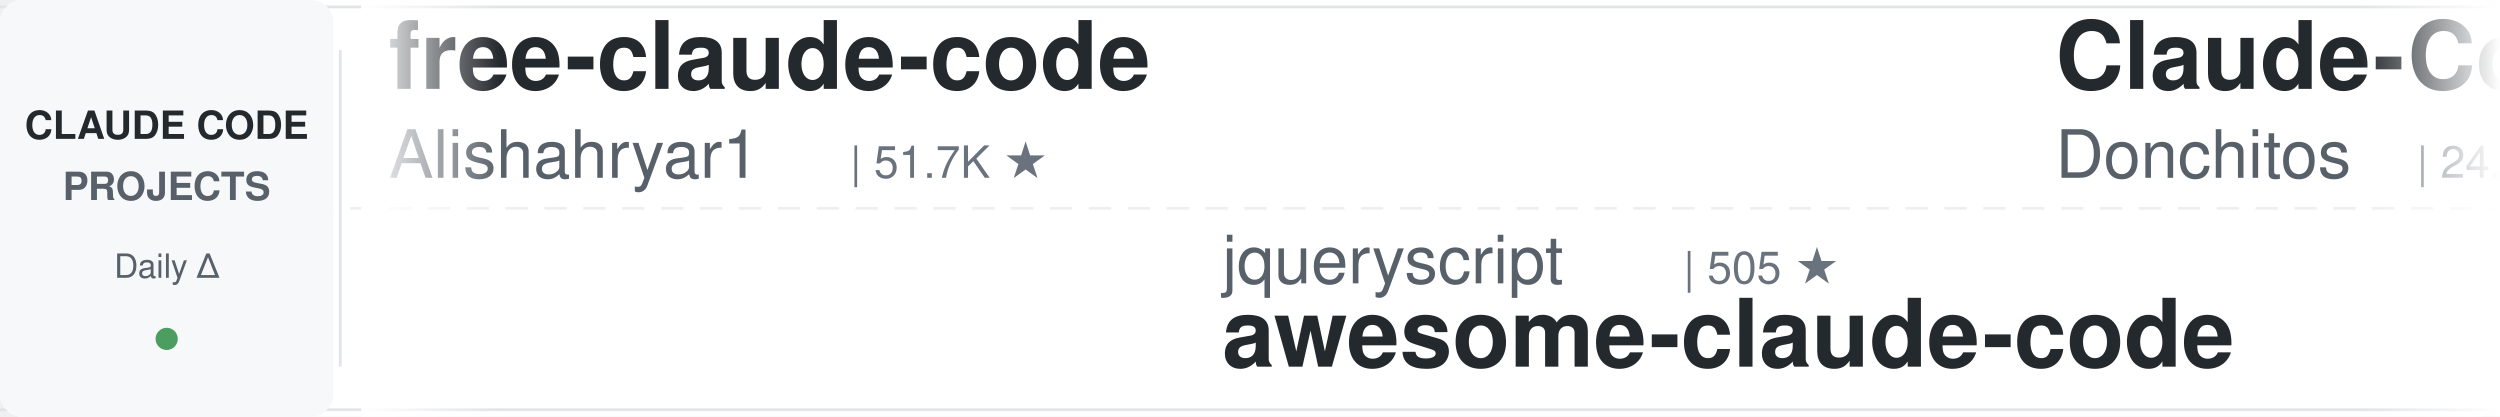
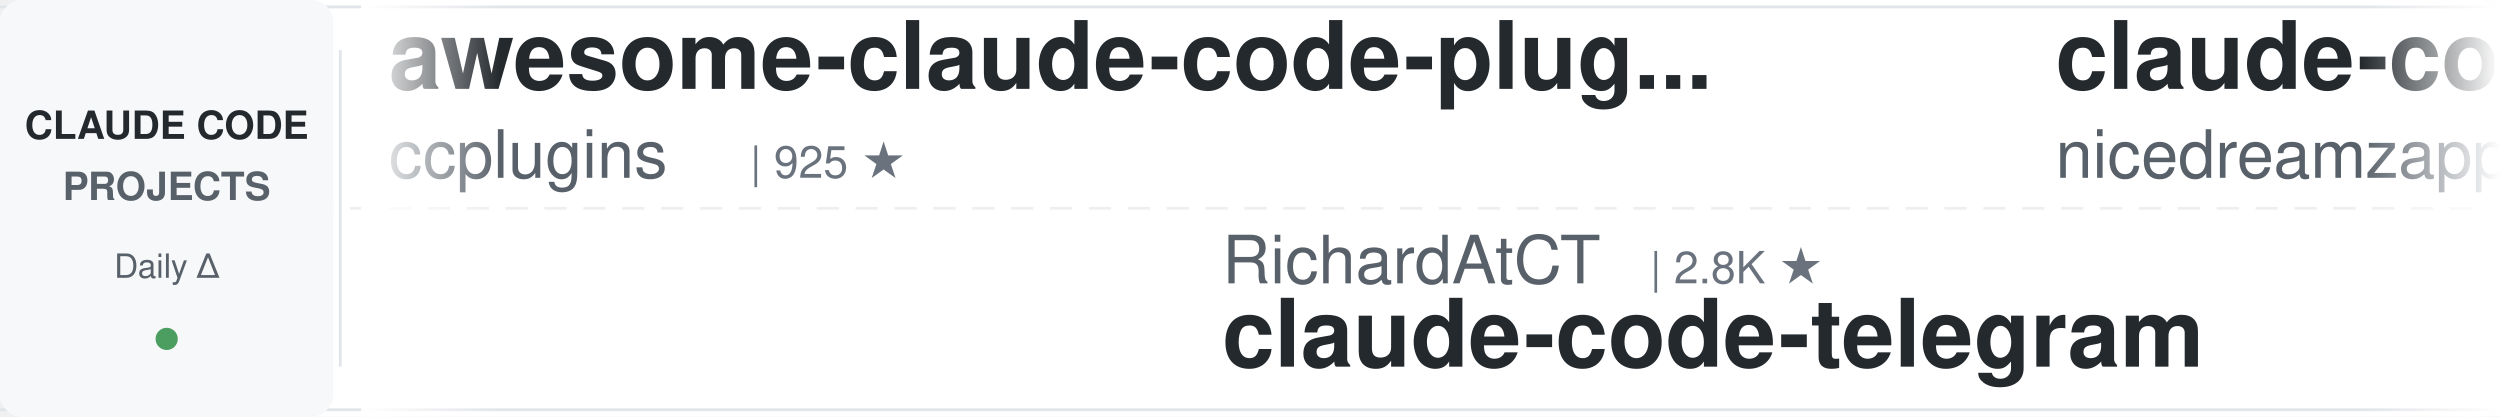
<svg xmlns="http://www.w3.org/2000/svg" width="900" height="150">
  <defs>
    <linearGradient id="leftFade" x1="0%" y1="0%" x2="100%" y2="0%">
      <stop offset="0%" style="stop-color:#ffffff;stop-opacity:1" />
      <stop offset="100%" style="stop-color:#ffffff;stop-opacity:0" />
    </linearGradient>
    <linearGradient id="rightFade" x1="0%" y1="0%" x2="100%" y2="0%">
      <stop offset="0%" style="stop-color:#ffffff;stop-opacity:0" />
      <stop offset="100%" style="stop-color:#ffffff;stop-opacity:1" />
    </linearGradient>
  </defs>
  <rect width="900" height="150" fill="#ffffff" rx="8" />
  <rect x="0" y="2" width="900" height="1" fill="#e1e4e8" />
  <rect x="0" y="147" width="900" height="1" fill="#e1e4e8" />
  <line x1="0" y1="75" x2="900" y2="75" stroke="#e1e4e8" stroke-width="1" stroke-dasharray="8 6" opacity="0.6" />
  <rect x="0" y="0" width="120" height="150" fill="#f6f8fa" rx="8" />
  <text x="60" y="50" font-family="-apple-system, BlinkMacSystemFont, 'Segoe UI', Helvetica, Arial, sans-serif" font-size="14" font-weight="600" fill="#24292e" text-anchor="middle">CLAUDE CODE</text>
  <text x="60" y="72" font-family="-apple-system, BlinkMacSystemFont, 'Segoe UI', Helvetica, Arial, sans-serif" font-size="14" font-weight="600" fill="#586069" text-anchor="middle">PROJECTS</text>
  <text x="60" y="100" font-family="-apple-system, BlinkMacSystemFont, 'Segoe UI', Helvetica, Arial, sans-serif" font-size="12" font-weight="500" fill="#586069" text-anchor="middle">Daily Δ</text>
  <circle cx="60" cy="122" r="4" fill="#22863a" opacity="0.8" />
  <rect x="122" y="18" width="1" height="114" fill="#e1e4e8" />
  <clipPath id="tickerClip">
    <rect x="130" y="0" width="770" height="150" />
  </clipPath>
  <g clip-path="url(#tickerClip)">
    <g id="tickerItems">
      <animateTransform attributeName="transform" attributeType="XML" type="translate" from="0 0" to="-3000 0" dur="54s" repeatCount="indefinite" />
      <g transform="translate(0, 0)">
-         <text x="140" y="32" font-family="-apple-system, BlinkMacSystemFont, 'Segoe UI', Helvetica, Arial, sans-serif" font-size="34" font-weight="600" fill="#24292e">free-claude-code</text>
-         <text x="140" y="64" font-family="-apple-system, BlinkMacSystemFont, 'Segoe UI', Helvetica, Arial, sans-serif" font-size="24" font-weight="400" fill="#586069">Alishahryar1</text>
-         <text x="306" y="64" font-family="-apple-system, BlinkMacSystemFont, 'Segoe UI', Helvetica, Arial, sans-serif" font-size="16" font-weight="500" fill="#6a737d">| 51.7K ★</text>
+         <text x="140" y="32" font-family="-apple-system, BlinkMacSystemFont, 'Segoe UI', Helvetica, Arial, sans-serif" font-size="34" font-weight="600" fill="#24292e">awesome-claude-code-plug...</text>
+         <text x="140" y="64" font-family="-apple-system, BlinkMacSystemFont, 'Segoe UI', Helvetica, Arial, sans-serif" font-size="24" font-weight="400" fill="#586069">ccplugins</text>
+         <text x="270" y="64" font-family="-apple-system, BlinkMacSystemFont, 'Segoe UI', Helvetica, Arial, sans-serif" font-size="16" font-weight="500" fill="#6a737d">| 925 ★</text>
      </g>
      <g transform="translate(300, 0)">
-         <text x="140" y="102" font-family="-apple-system, BlinkMacSystemFont, 'Segoe UI', Helvetica, Arial, sans-serif" font-size="24" font-weight="400" fill="#586069">jqueryscript</text>
-         <text x="306" y="102" font-family="-apple-system, BlinkMacSystemFont, 'Segoe UI', Helvetica, Arial, sans-serif" font-size="16" font-weight="500" fill="#6a737d">| 505 ★</text>
-         <text x="140" y="132" font-family="-apple-system, BlinkMacSystemFont, 'Segoe UI', Helvetica, Arial, sans-serif" font-size="34" font-weight="600" fill="#24292e">awesome-claude-code</text>
+         <text x="140" y="102" font-family="-apple-system, BlinkMacSystemFont, 'Segoe UI', Helvetica, Arial, sans-serif" font-size="24" font-weight="400" fill="#586069">RichardAtCT</text>
+         <text x="294" y="102" font-family="-apple-system, BlinkMacSystemFont, 'Segoe UI', Helvetica, Arial, sans-serif" font-size="16" font-weight="500" fill="#6a737d">| 2.8K ★</text>
+         <text x="140" y="132" font-family="-apple-system, BlinkMacSystemFont, 'Segoe UI', Helvetica, Arial, sans-serif" font-size="34" font-weight="600" fill="#24292e">claude-code-telegram</text>
      </g>
      <g transform="translate(600, 0)">
-         <text x="140" y="32" font-family="-apple-system, BlinkMacSystemFont, 'Segoe UI', Helvetica, Arial, sans-serif" font-size="34" font-weight="600" fill="#24292e">Claude-Code-Game-Studios</text>
-         <text x="140" y="64" font-family="-apple-system, BlinkMacSystemFont, 'Segoe UI', Helvetica, Arial, sans-serif" font-size="24" font-weight="400" fill="#586069">Donchitos</text>
-         <text x="270" y="64" font-family="-apple-system, BlinkMacSystemFont, 'Segoe UI', Helvetica, Arial, sans-serif" font-size="16" font-weight="500" fill="#6a737d">| 24.7K ★</text>
+         <text x="140" y="32" font-family="-apple-system, BlinkMacSystemFont, 'Segoe UI', Helvetica, Arial, sans-serif" font-size="34" font-weight="600" fill="#24292e">claude-code-local</text>
+         <text x="140" y="64" font-family="-apple-system, BlinkMacSystemFont, 'Segoe UI', Helvetica, Arial, sans-serif" font-size="24" font-weight="400" fill="#586069">nicedreamzapp</text>
+         <text x="318" y="64" font-family="-apple-system, BlinkMacSystemFont, 'Segoe UI', Helvetica, Arial, sans-serif" font-size="16" font-weight="500" fill="#6a737d">| 3.2K ★</text>
      </g>
      <g transform="translate(900, 0)">
-         <text x="140" y="102" font-family="-apple-system, BlinkMacSystemFont, 'Segoe UI', Helvetica, Arial, sans-serif" font-size="24" font-weight="400" fill="#586069">1rgs</text>
-         <text x="210" y="102" font-family="-apple-system, BlinkMacSystemFont, 'Segoe UI', Helvetica, Arial, sans-serif" font-size="16" font-weight="500" fill="#6a737d">| 3.7K ★</text>
-         <text x="140" y="132" font-family="-apple-system, BlinkMacSystemFont, 'Segoe UI', Helvetica, Arial, sans-serif" font-size="34" font-weight="600" fill="#24292e">claude-code-proxy</text>
+         <text x="140" y="102" font-family="-apple-system, BlinkMacSystemFont, 'Segoe UI', Helvetica, Arial, sans-serif" font-size="24" font-weight="400" fill="#586069">xu-xiang</text>
+         <text x="258" y="102" font-family="-apple-system, BlinkMacSystemFont, 'Segoe UI', Helvetica, Arial, sans-serif" font-size="16" font-weight="500" fill="#6a737d">| 1.9K ★</text>
+         <text x="140" y="132" font-family="-apple-system, BlinkMacSystemFont, 'Segoe UI', Helvetica, Arial, sans-serif" font-size="34" font-weight="600" fill="#24292e">everything-claude-code-z...</text>
      </g>
      <g transform="translate(1200, 0)">
-         <text x="140" y="32" font-family="-apple-system, BlinkMacSystemFont, 'Segoe UI', Helvetica, Arial, sans-serif" font-size="34" font-weight="600" fill="#24292e">claude-code-guide</text>
-         <text x="140" y="64" font-family="-apple-system, BlinkMacSystemFont, 'Segoe UI', Helvetica, Arial, sans-serif" font-size="24" font-weight="400" fill="#586069">Cranot</text>
-         <text x="234" y="64" font-family="-apple-system, BlinkMacSystemFont, 'Segoe UI', Helvetica, Arial, sans-serif" font-size="16" font-weight="500" fill="#6a737d">| 2.9K ★</text>
+         <text x="140" y="32" font-family="-apple-system, BlinkMacSystemFont, 'Segoe UI', Helvetica, Arial, sans-serif" font-size="34" font-weight="600" fill="#24292e">arcads-claude-code</text>
+         <text x="140" y="64" font-family="-apple-system, BlinkMacSystemFont, 'Segoe UI', Helvetica, Arial, sans-serif" font-size="24" font-weight="400" fill="#586069">krusemediallc</text>
+         <text x="318" y="64" font-family="-apple-system, BlinkMacSystemFont, 'Segoe UI', Helvetica, Arial, sans-serif" font-size="16" font-weight="500" fill="#6a737d">| 1.4K ★</text>
      </g>
      <g transform="translate(1500, 0)">
+         <text x="140" y="102" font-family="-apple-system, BlinkMacSystemFont, 'Segoe UI', Helvetica, Arial, sans-serif" font-size="24" font-weight="400" fill="#586069">Pimzino</text>
+         <text x="246" y="102" font-family="-apple-system, BlinkMacSystemFont, 'Segoe UI', Helvetica, Arial, sans-serif" font-size="16" font-weight="500" fill="#6a737d">| 3.9K ★</text>
+         <text x="140" y="132" font-family="-apple-system, BlinkMacSystemFont, 'Segoe UI', Helvetica, Arial, sans-serif" font-size="34" font-weight="600" fill="#24292e">claude-code-spec-workflo...</text>
+       </g>
+       <g transform="translate(1800, 0)">
+         <text x="140" y="32" font-family="-apple-system, BlinkMacSystemFont, 'Segoe UI', Helvetica, Arial, sans-serif" font-size="34" font-weight="600" fill="#24292e">claude-code-from-source</text>
+         <text x="140" y="64" font-family="-apple-system, BlinkMacSystemFont, 'Segoe UI', Helvetica, Arial, sans-serif" font-size="24" font-weight="400" fill="#586069">alejandrobalderas</text>
+         <text x="366" y="64" font-family="-apple-system, BlinkMacSystemFont, 'Segoe UI', Helvetica, Arial, sans-serif" font-size="16" font-weight="500" fill="#6a737d">| 2.8K ★</text>
+       </g>
+       <g transform="translate(2100, 0)">
+         <text x="140" y="102" font-family="-apple-system, BlinkMacSystemFont, 'Segoe UI', Helvetica, Arial, sans-serif" font-size="24" font-weight="400" fill="#586069">ponponon</text>
+         <text x="258" y="102" font-family="-apple-system, BlinkMacSystemFont, 'Segoe UI', Helvetica, Arial, sans-serif" font-size="16" font-weight="500" fill="#6a737d">| 2.3K ★</text>
+         <text x="140" y="132" font-family="-apple-system, BlinkMacSystemFont, 'Segoe UI', Helvetica, Arial, sans-serif" font-size="34" font-weight="600" fill="#24292e">claude_code_src</text>
+       </g>
+       <g transform="translate(2400, 0)">
+         <text x="140" y="32" font-family="-apple-system, BlinkMacSystemFont, 'Segoe UI', Helvetica, Arial, sans-serif" font-size="34" font-weight="600" fill="#24292e">claude-code-analysis</text>
+         <text x="140" y="64" font-family="-apple-system, BlinkMacSystemFont, 'Segoe UI', Helvetica, Arial, sans-serif" font-size="24" font-weight="400" fill="#586069">liuup</text>
+         <text x="222" y="64" font-family="-apple-system, BlinkMacSystemFont, 'Segoe UI', Helvetica, Arial, sans-serif" font-size="16" font-weight="500" fill="#6a737d">| 3.9K ★</text>
+       </g>
+       <g transform="translate(2700, 0)">
        <text x="140" y="102" font-family="-apple-system, BlinkMacSystemFont, 'Segoe UI', Helvetica, Arial, sans-serif" font-size="24" font-weight="400" fill="#586069">ding113</text>
        <text x="246" y="102" font-family="-apple-system, BlinkMacSystemFont, 'Segoe UI', Helvetica, Arial, sans-serif" font-size="16" font-weight="500" fill="#6a737d">| 3.3K ★</text>
        <text x="140" y="132" font-family="-apple-system, BlinkMacSystemFont, 'Segoe UI', Helvetica, Arial, sans-serif" font-size="34" font-weight="600" fill="#24292e">claude-code-hub</text>
      </g>
-       <g transform="translate(1800, 0)">
-         <text x="140" y="32" font-family="-apple-system, BlinkMacSystemFont, 'Segoe UI', Helvetica, Arial, sans-serif" font-size="34" font-weight="600" fill="#24292e">claude-code-analysis</text>
-         <text x="140" y="64" font-family="-apple-system, BlinkMacSystemFont, 'Segoe UI', Helvetica, Arial, sans-serif" font-size="24" font-weight="400" fill="#586069">liuup</text>
-         <text x="222" y="64" font-family="-apple-system, BlinkMacSystemFont, 'Segoe UI', Helvetica, Arial, sans-serif" font-size="16" font-weight="500" fill="#6a737d">| 3.9K ★</text>
-       </g>
-       <g transform="translate(2100, 0)">
-         <text x="140" y="102" font-family="-apple-system, BlinkMacSystemFont, 'Segoe UI', Helvetica, Arial, sans-serif" font-size="24" font-weight="400" fill="#586069">https-deeplearning-ai</text>
-         <text x="414" y="102" font-family="-apple-system, BlinkMacSystemFont, 'Segoe UI', Helvetica, Arial, sans-serif" font-size="16" font-weight="500" fill="#6a737d">| 547 ★</text>
-         <text x="140" y="132" font-family="-apple-system, BlinkMacSystemFont, 'Segoe UI', Helvetica, Arial, sans-serif" font-size="34" font-weight="600" fill="#24292e">sc-claude-code-files</text>
-       </g>
-       <g transform="translate(2400, 0)">
-         <text x="140" y="32" font-family="-apple-system, BlinkMacSystemFont, 'Segoe UI', Helvetica, Arial, sans-serif" font-size="34" font-weight="600" fill="#24292e">pi-vs-claude-code</text>
-         <text x="140" y="64" font-family="-apple-system, BlinkMacSystemFont, 'Segoe UI', Helvetica, Arial, sans-serif" font-size="24" font-weight="400" fill="#586069">disler</text>
-         <text x="234" y="64" font-family="-apple-system, BlinkMacSystemFont, 'Segoe UI', Helvetica, Arial, sans-serif" font-size="16" font-weight="500" fill="#6a737d">| 1.7K ★</text>
-       </g>
-       <g transform="translate(2700, 0)">
-         <text x="140" y="102" font-family="-apple-system, BlinkMacSystemFont, 'Segoe UI', Helvetica, Arial, sans-serif" font-size="24" font-weight="400" fill="#586069">SeemSeam</text>
-         <text x="258" y="102" font-family="-apple-system, BlinkMacSystemFont, 'Segoe UI', Helvetica, Arial, sans-serif" font-size="16" font-weight="500" fill="#6a737d">| 3.5K ★</text>
-         <text x="140" y="132" font-family="-apple-system, BlinkMacSystemFont, 'Segoe UI', Helvetica, Arial, sans-serif" font-size="34" font-weight="600" fill="#24292e">claude_codex_bridge</text>
-       </g>
      <g transform="translate(3000, 0)">
-         <text x="140" y="32" font-family="-apple-system, BlinkMacSystemFont, 'Segoe UI', Helvetica, Arial, sans-serif" font-size="34" font-weight="600" fill="#24292e">free-claude-code</text>
-         <text x="140" y="64" font-family="-apple-system, BlinkMacSystemFont, 'Segoe UI', Helvetica, Arial, sans-serif" font-size="24" font-weight="400" fill="#586069">Alishahryar1</text>
-         <text x="306" y="64" font-family="-apple-system, BlinkMacSystemFont, 'Segoe UI', Helvetica, Arial, sans-serif" font-size="16" font-weight="500" fill="#6a737d">| 51.7K ★</text>
+         <text x="140" y="32" font-family="-apple-system, BlinkMacSystemFont, 'Segoe UI', Helvetica, Arial, sans-serif" font-size="34" font-weight="600" fill="#24292e">awesome-claude-code-plug...</text>
+         <text x="140" y="64" font-family="-apple-system, BlinkMacSystemFont, 'Segoe UI', Helvetica, Arial, sans-serif" font-size="24" font-weight="400" fill="#586069">ccplugins</text>
+         <text x="270" y="64" font-family="-apple-system, BlinkMacSystemFont, 'Segoe UI', Helvetica, Arial, sans-serif" font-size="16" font-weight="500" fill="#6a737d">| 925 ★</text>
      </g>
      <g transform="translate(3300, 0)">
-         <text x="140" y="102" font-family="-apple-system, BlinkMacSystemFont, 'Segoe UI', Helvetica, Arial, sans-serif" font-size="24" font-weight="400" fill="#586069">jqueryscript</text>
-         <text x="306" y="102" font-family="-apple-system, BlinkMacSystemFont, 'Segoe UI', Helvetica, Arial, sans-serif" font-size="16" font-weight="500" fill="#6a737d">| 505 ★</text>
-         <text x="140" y="132" font-family="-apple-system, BlinkMacSystemFont, 'Segoe UI', Helvetica, Arial, sans-serif" font-size="34" font-weight="600" fill="#24292e">awesome-claude-code</text>
+         <text x="140" y="102" font-family="-apple-system, BlinkMacSystemFont, 'Segoe UI', Helvetica, Arial, sans-serif" font-size="24" font-weight="400" fill="#586069">RichardAtCT</text>
+         <text x="294" y="102" font-family="-apple-system, BlinkMacSystemFont, 'Segoe UI', Helvetica, Arial, sans-serif" font-size="16" font-weight="500" fill="#6a737d">| 2.8K ★</text>
+         <text x="140" y="132" font-family="-apple-system, BlinkMacSystemFont, 'Segoe UI', Helvetica, Arial, sans-serif" font-size="34" font-weight="600" fill="#24292e">claude-code-telegram</text>
      </g>
      <g transform="translate(3600, 0)">
-         <text x="140" y="32" font-family="-apple-system, BlinkMacSystemFont, 'Segoe UI', Helvetica, Arial, sans-serif" font-size="34" font-weight="600" fill="#24292e">Claude-Code-Game-Studios</text>
-         <text x="140" y="64" font-family="-apple-system, BlinkMacSystemFont, 'Segoe UI', Helvetica, Arial, sans-serif" font-size="24" font-weight="400" fill="#586069">Donchitos</text>
-         <text x="270" y="64" font-family="-apple-system, BlinkMacSystemFont, 'Segoe UI', Helvetica, Arial, sans-serif" font-size="16" font-weight="500" fill="#6a737d">| 24.7K ★</text>
+         <text x="140" y="32" font-family="-apple-system, BlinkMacSystemFont, 'Segoe UI', Helvetica, Arial, sans-serif" font-size="34" font-weight="600" fill="#24292e">claude-code-local</text>
+         <text x="140" y="64" font-family="-apple-system, BlinkMacSystemFont, 'Segoe UI', Helvetica, Arial, sans-serif" font-size="24" font-weight="400" fill="#586069">nicedreamzapp</text>
+         <text x="318" y="64" font-family="-apple-system, BlinkMacSystemFont, 'Segoe UI', Helvetica, Arial, sans-serif" font-size="16" font-weight="500" fill="#6a737d">| 3.2K ★</text>
      </g>
      <g transform="translate(3900, 0)">
-         <text x="140" y="102" font-family="-apple-system, BlinkMacSystemFont, 'Segoe UI', Helvetica, Arial, sans-serif" font-size="24" font-weight="400" fill="#586069">1rgs</text>
-         <text x="210" y="102" font-family="-apple-system, BlinkMacSystemFont, 'Segoe UI', Helvetica, Arial, sans-serif" font-size="16" font-weight="500" fill="#6a737d">| 3.7K ★</text>
-         <text x="140" y="132" font-family="-apple-system, BlinkMacSystemFont, 'Segoe UI', Helvetica, Arial, sans-serif" font-size="34" font-weight="600" fill="#24292e">claude-code-proxy</text>
+         <text x="140" y="102" font-family="-apple-system, BlinkMacSystemFont, 'Segoe UI', Helvetica, Arial, sans-serif" font-size="24" font-weight="400" fill="#586069">xu-xiang</text>
+         <text x="258" y="102" font-family="-apple-system, BlinkMacSystemFont, 'Segoe UI', Helvetica, Arial, sans-serif" font-size="16" font-weight="500" fill="#6a737d">| 1.9K ★</text>
+         <text x="140" y="132" font-family="-apple-system, BlinkMacSystemFont, 'Segoe UI', Helvetica, Arial, sans-serif" font-size="34" font-weight="600" fill="#24292e">everything-claude-code-z...</text>
      </g>
    </g>
  </g>
  <rect x="130" y="0" width="50" height="150" fill="url(#leftFade)" />
  <rect x="850" y="0" width="50" height="150" fill="url(#rightFade)" />
</svg>
